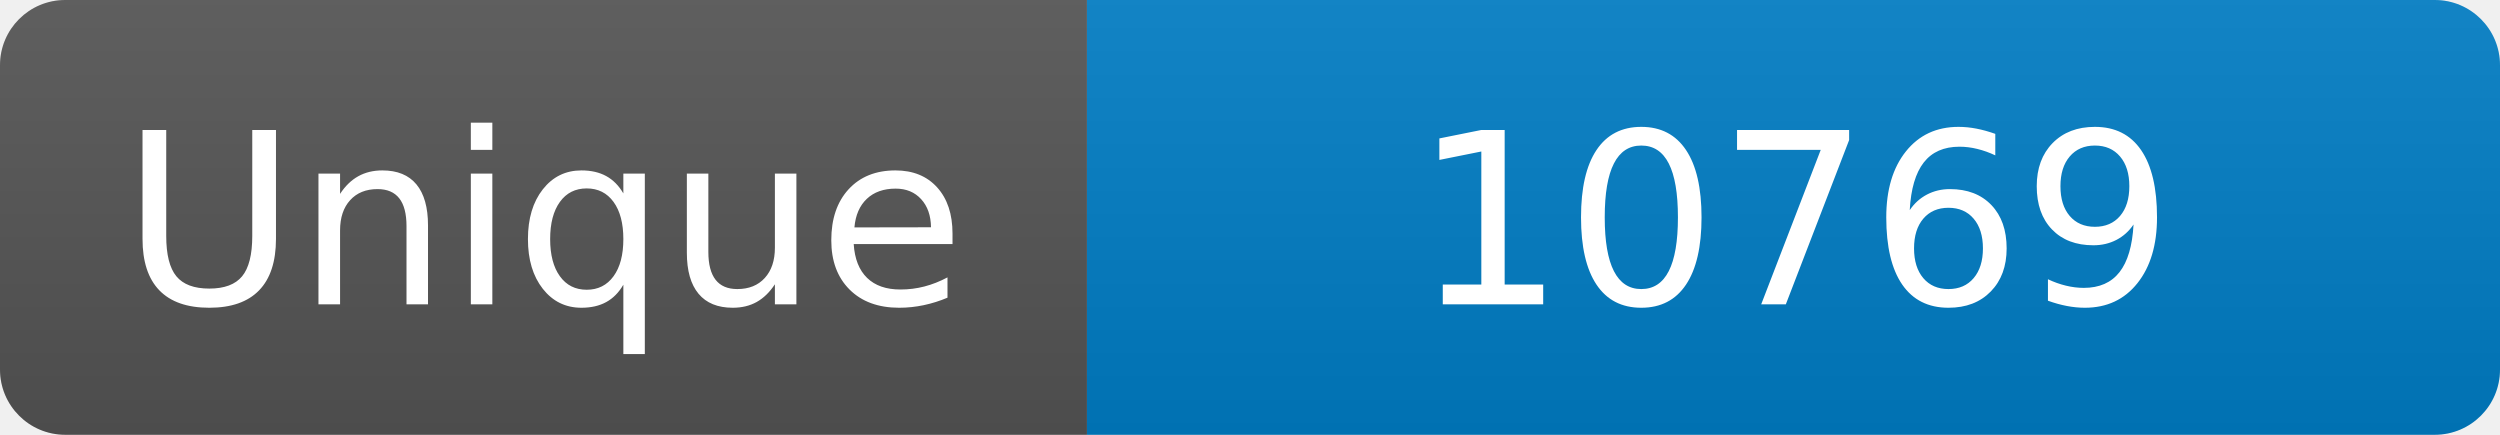
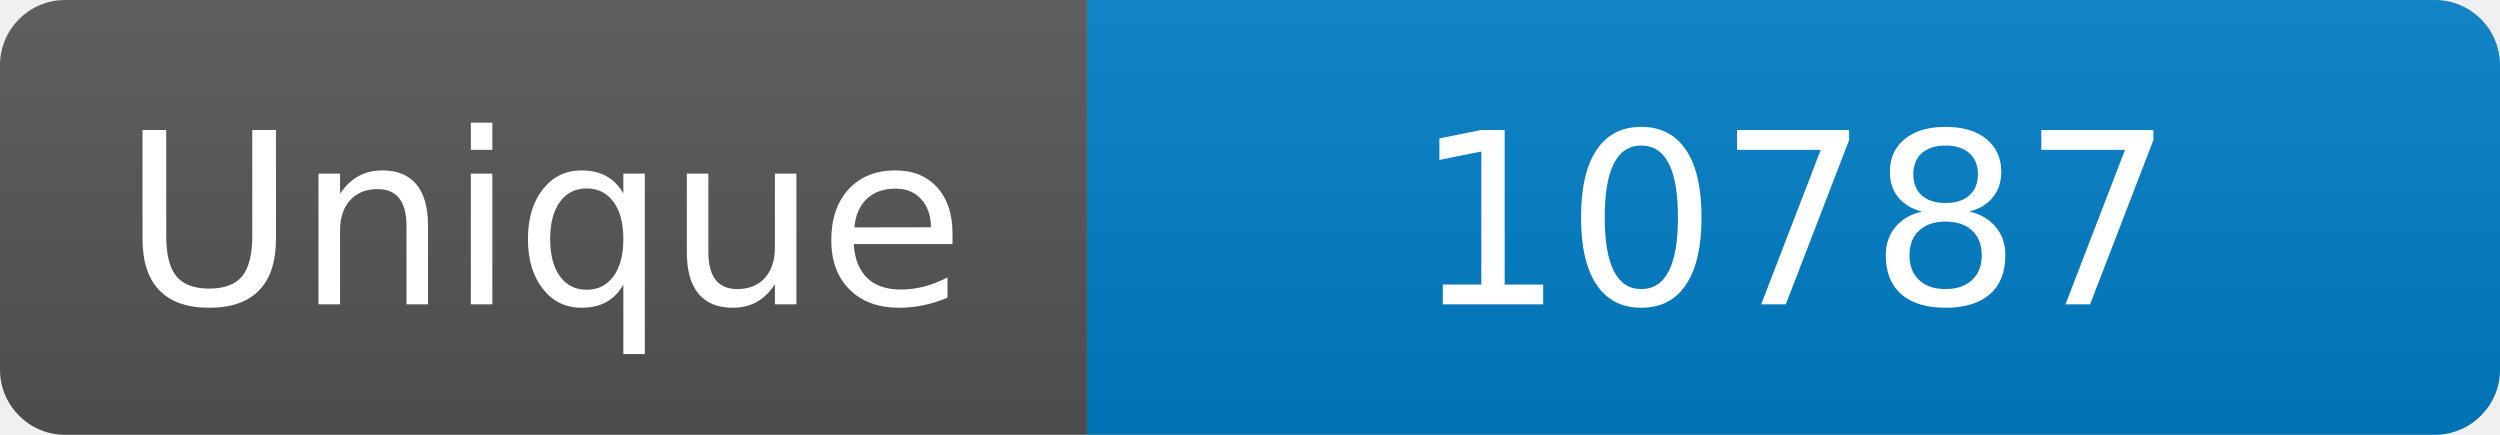
<svg xmlns="http://www.w3.org/2000/svg" width="115" height="20" role="img" aria-label="Maintained?: yes">
  <linearGradient id="s" x2="0" y2="100%">
    <stop offset="0" stop-color="#bbb" stop-opacity=".1" />
    <stop offset="1" stop-opacity=".1" />
  </linearGradient>
  <clipPath id="r">
    <rect width="115" height="20" rx="3" fill="#fff" />
  </clipPath>
  <g clip-path="url(#r)">
    <rect width="50" height="20" fill="#555" />
    <rect x="50" width="160" height="20" fill="#007ec6" />
    <rect width="115" height="20" fill="url(#s)" />
  </g>
  <g fill="#fff" text-anchor="middle" font-family="Verdana,Geneva,DejaVu Sans,sans-serif" font-size="110">
    <text x="250" y="140" transform="scale(.1)" fill="#fff">Unique</text>
-     <text x="825" y="140" transform="scale(.1)" fill="#fff">10769</text>
+     <text x="825" y="140" transform="scale(.1)" fill="#fff">10787</text>
  </g>
</svg>
